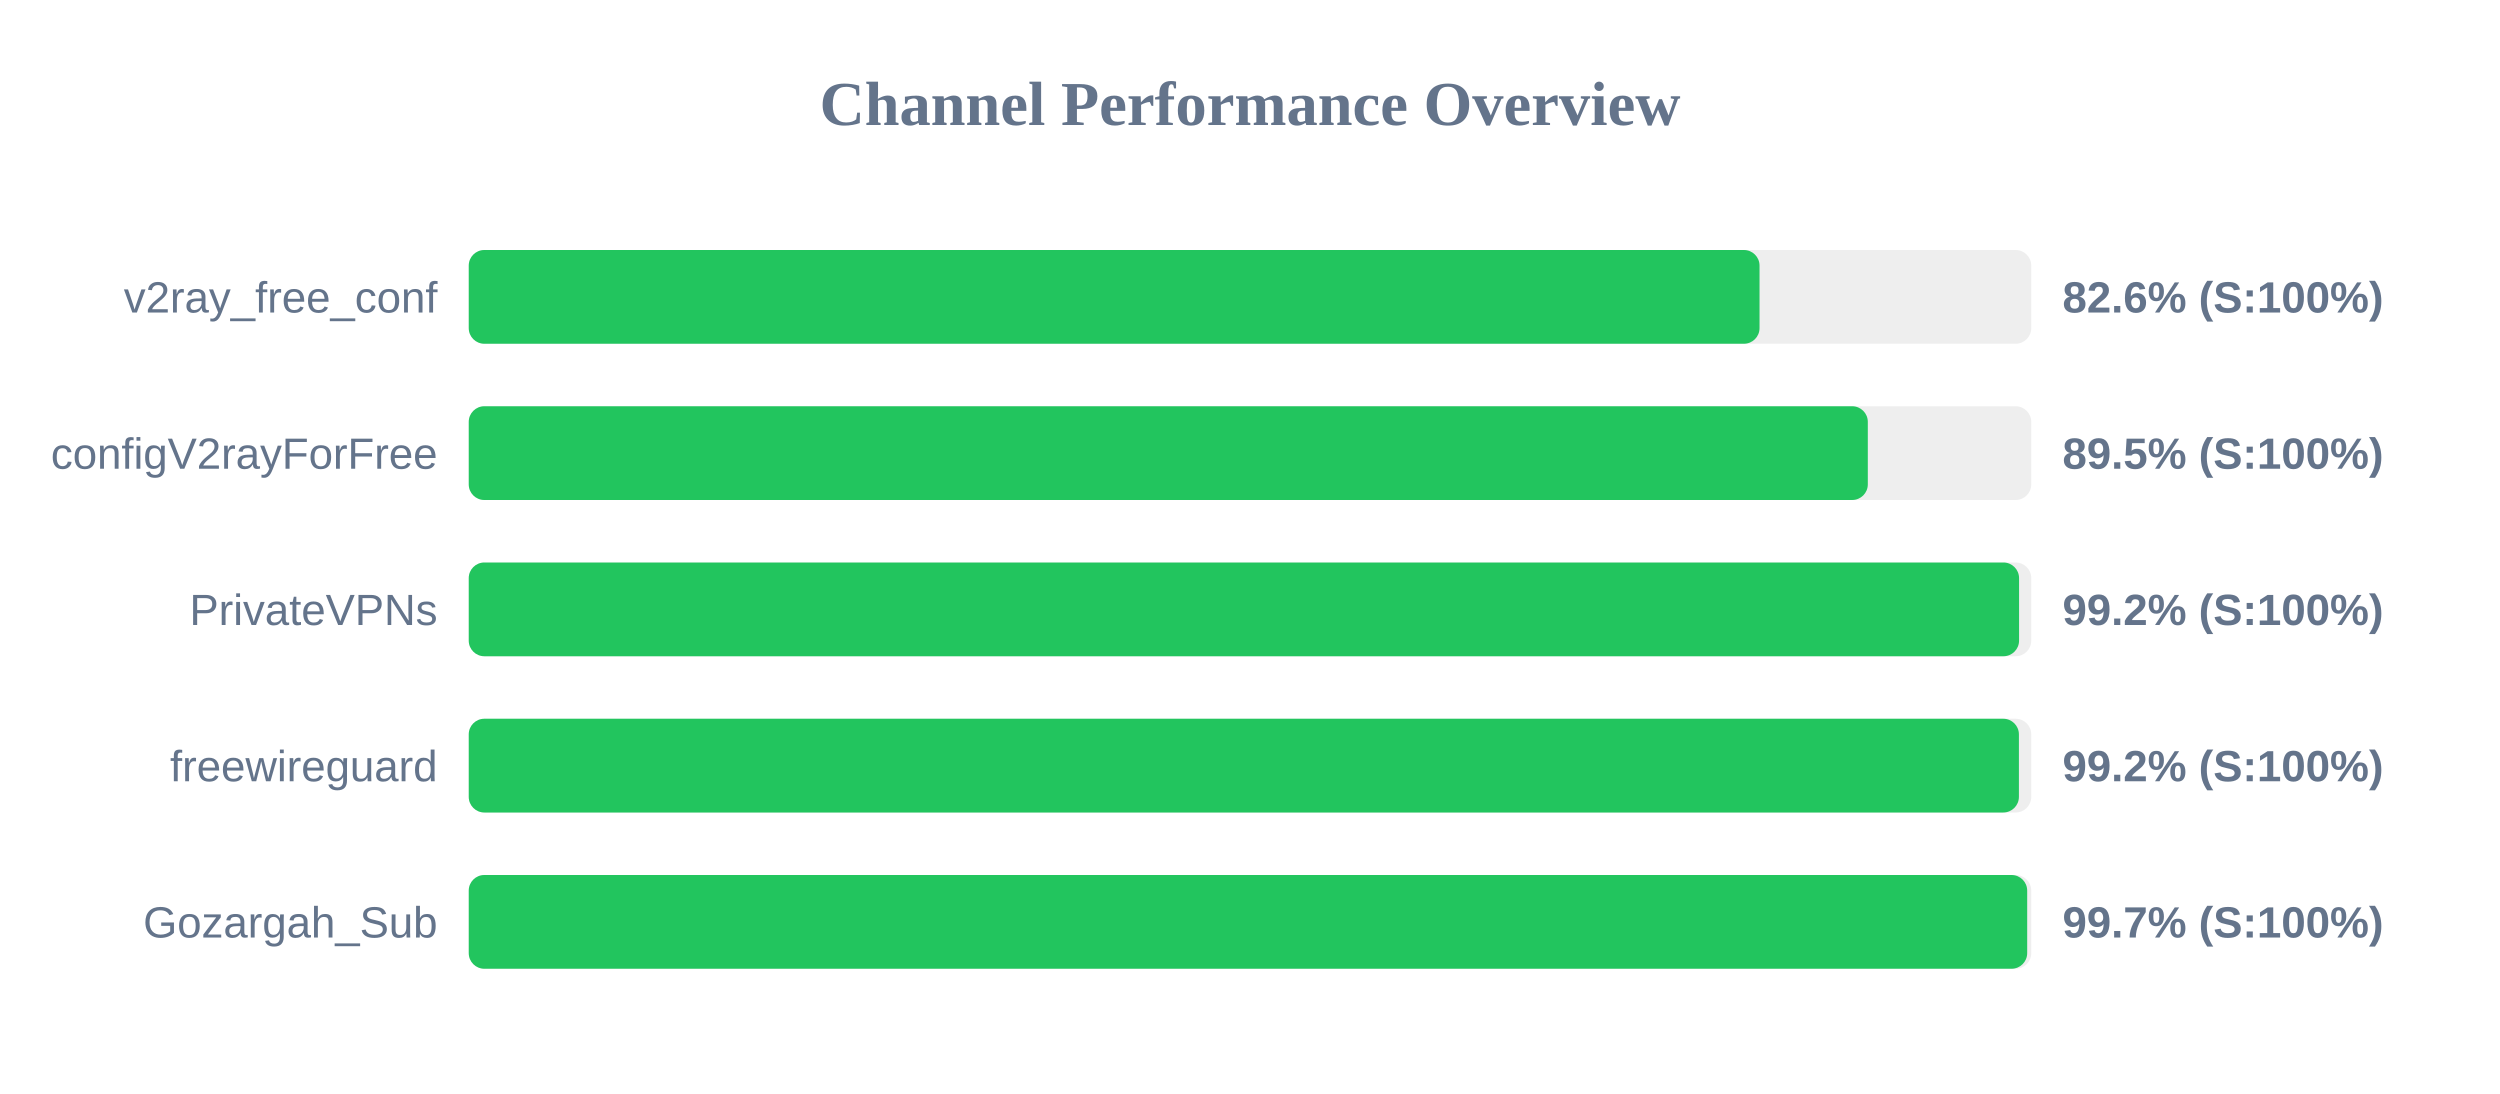
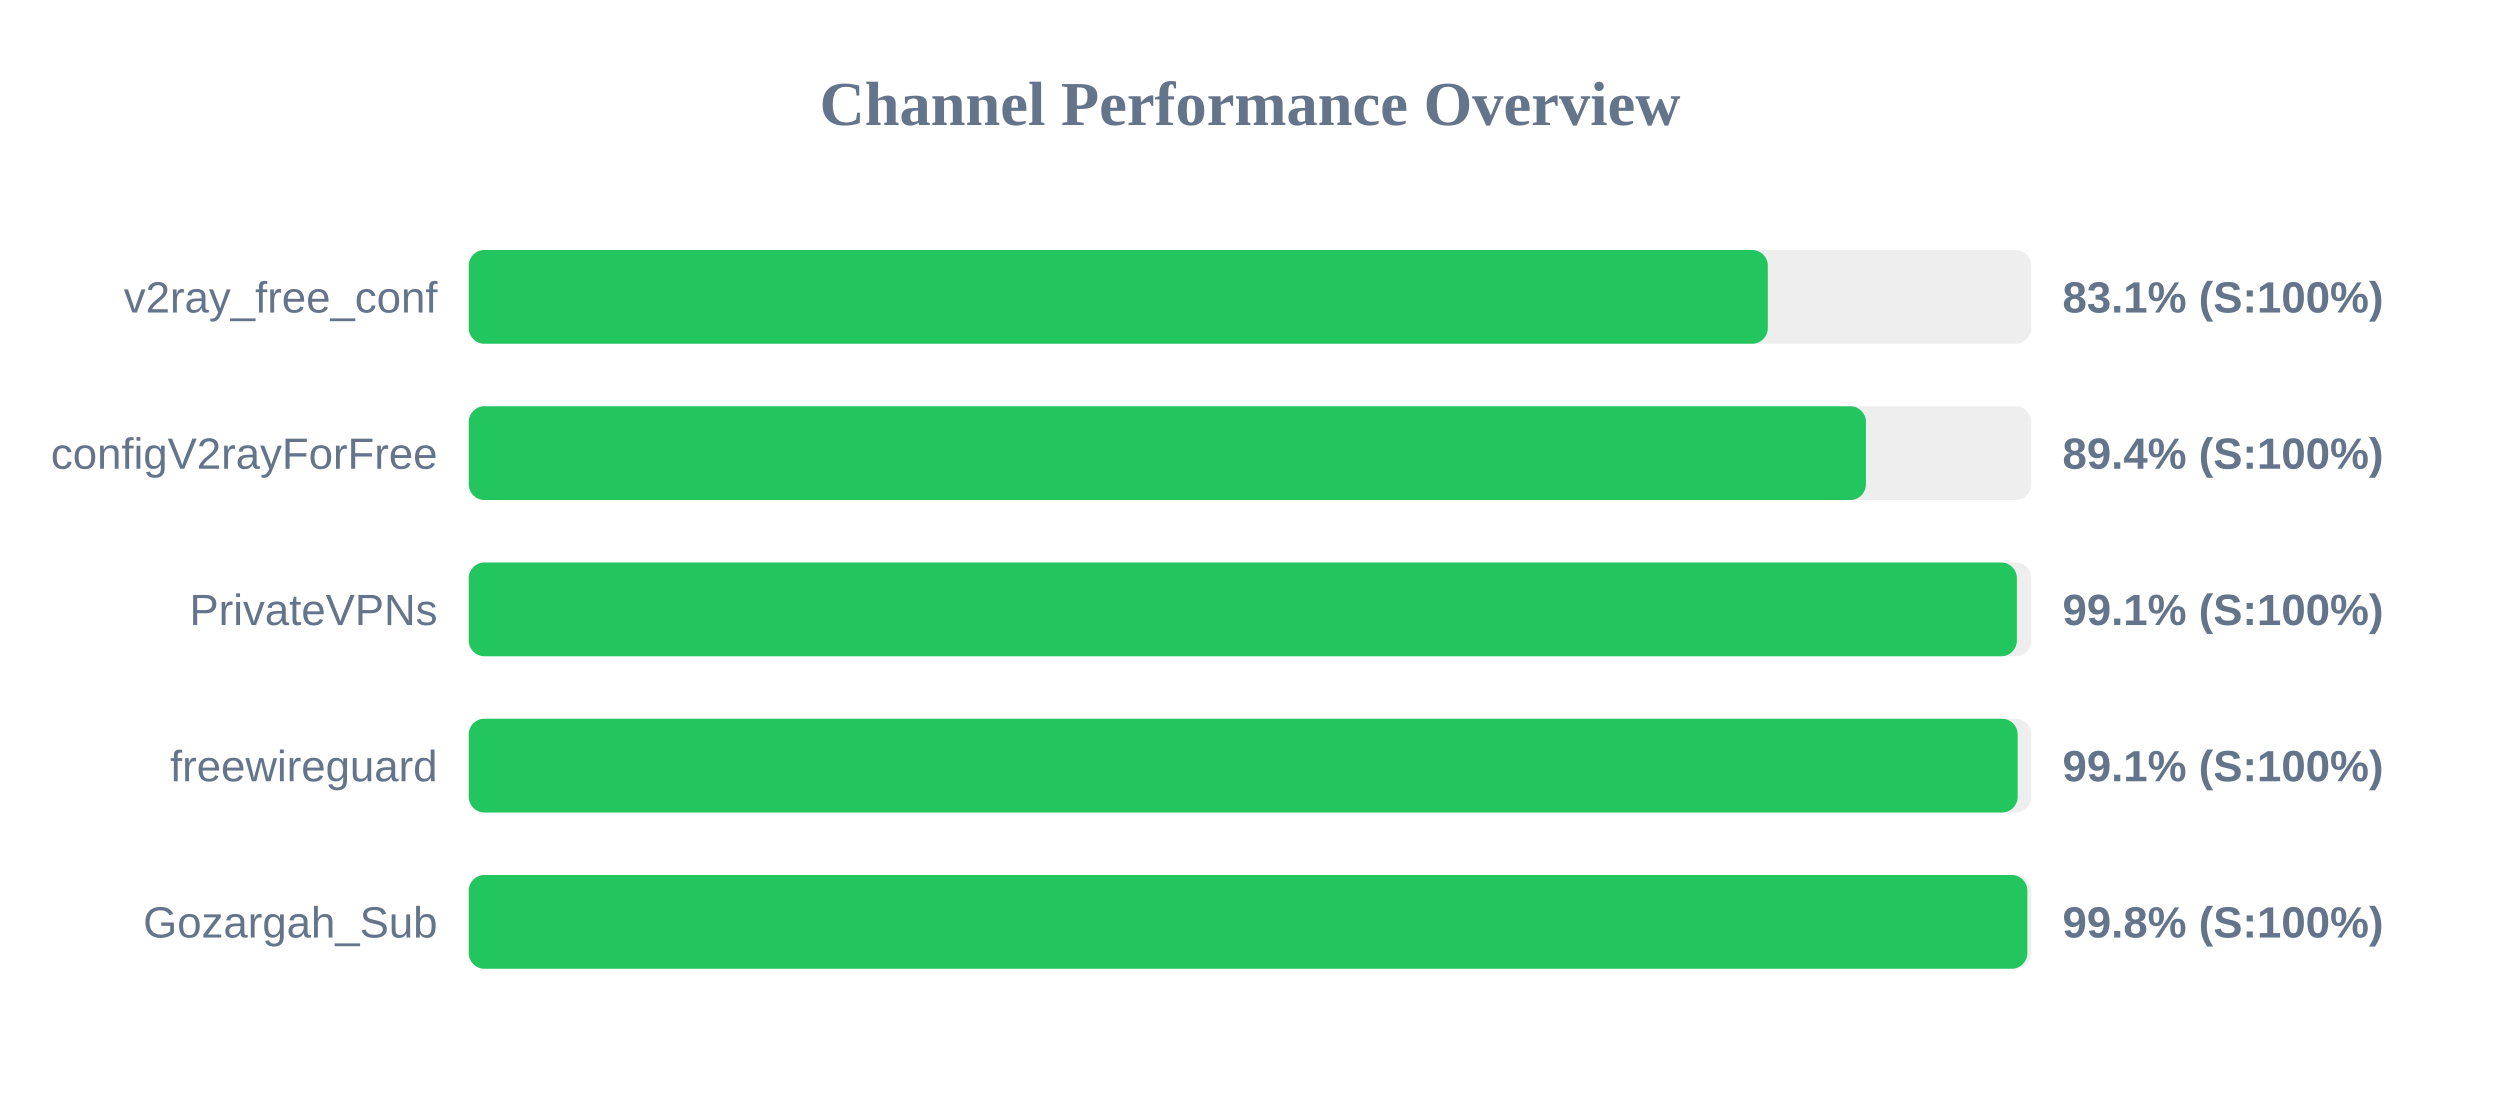
<svg xmlns="http://www.w3.org/2000/svg" width="800" height="350" version="1.1">
  <style>
        .row { font: 14px Arial; fill: #64748b; }
        .score { font: bold 14px Arial; fill: #64748b; }
    </style>
  <text x="400" y="40" text-anchor="middle" font-size="20px" font-weight="bold" fill="#64748b">Channel Performance Overview</text>
  <rect x="150" y="80" width="500" height="30" fill="#eee" rx="5" />
-   <rect x="150" y="80" width="413.05" height="30" fill="#22c55e" rx="5" />
+   <rect x="150" y="80" width="415.7" height="30" fill="#22c55e" rx="5" />
  <text x="140" y="100" text-anchor="end" class="row">v2ray_free_conf</text>
-   <text x="660" y="100" text-anchor="start" class="score">82.6% (S:100%)</text>
+   <text x="660" y="100" text-anchor="start" class="score">83.1% (S:100%)</text>
  <rect x="150" y="130" width="500" height="30" fill="#eee" rx="5" />
-   <rect x="150" y="130" width="447.7" height="30" fill="#22c55e" rx="5" />
+   <rect x="150" y="130" width="447.1" height="30" fill="#22c55e" rx="5" />
  <text x="140" y="150" text-anchor="end" class="row">configV2rayForFree</text>
-   <text x="660" y="150" text-anchor="start" class="score">89.5% (S:100%)</text>
+   <text x="660" y="150" text-anchor="start" class="score">89.4% (S:100%)</text>
  <rect x="150" y="180" width="500" height="30" fill="#eee" rx="5" />
-   <rect x="150" y="180" width="496.1" height="30" fill="#22c55e" rx="5" />
+   <rect x="150" y="180" width="495.4" height="30" fill="#22c55e" rx="5" />
  <text x="140" y="200" text-anchor="end" class="row">PrivateVPNs</text>
-   <text x="660" y="200" text-anchor="start" class="score">99.2% (S:100%)</text>
+   <text x="660" y="200" text-anchor="start" class="score">99.1% (S:100%)</text>
  <rect x="150" y="230" width="500" height="30" fill="#eee" rx="5" />
-   <rect x="150" y="230" width="496.05" height="30" fill="#22c55e" rx="5" />
+   <rect x="150" y="230" width="495.65" height="30" fill="#22c55e" rx="5" />
  <text x="140" y="250" text-anchor="end" class="row">freewireguard</text>
-   <text x="660" y="250" text-anchor="start" class="score">99.2% (S:100%)</text>
+   <text x="660" y="250" text-anchor="start" class="score">99.1% (S:100%)</text>
  <rect x="150" y="280" width="500" height="30" fill="#eee" rx="5" />
-   <rect x="150" y="280" width="498.7" height="30" fill="#22c55e" rx="5" />
+   <rect x="150" y="280" width="498.75" height="30" fill="#22c55e" rx="5" />
  <text x="140" y="300" text-anchor="end" class="row">Gozargah_Sub</text>
-   <text x="660" y="300" text-anchor="start" class="score">99.7% (S:100%)</text>
+   <text x="660" y="300" text-anchor="start" class="score">99.8% (S:100%)</text>
</svg>
